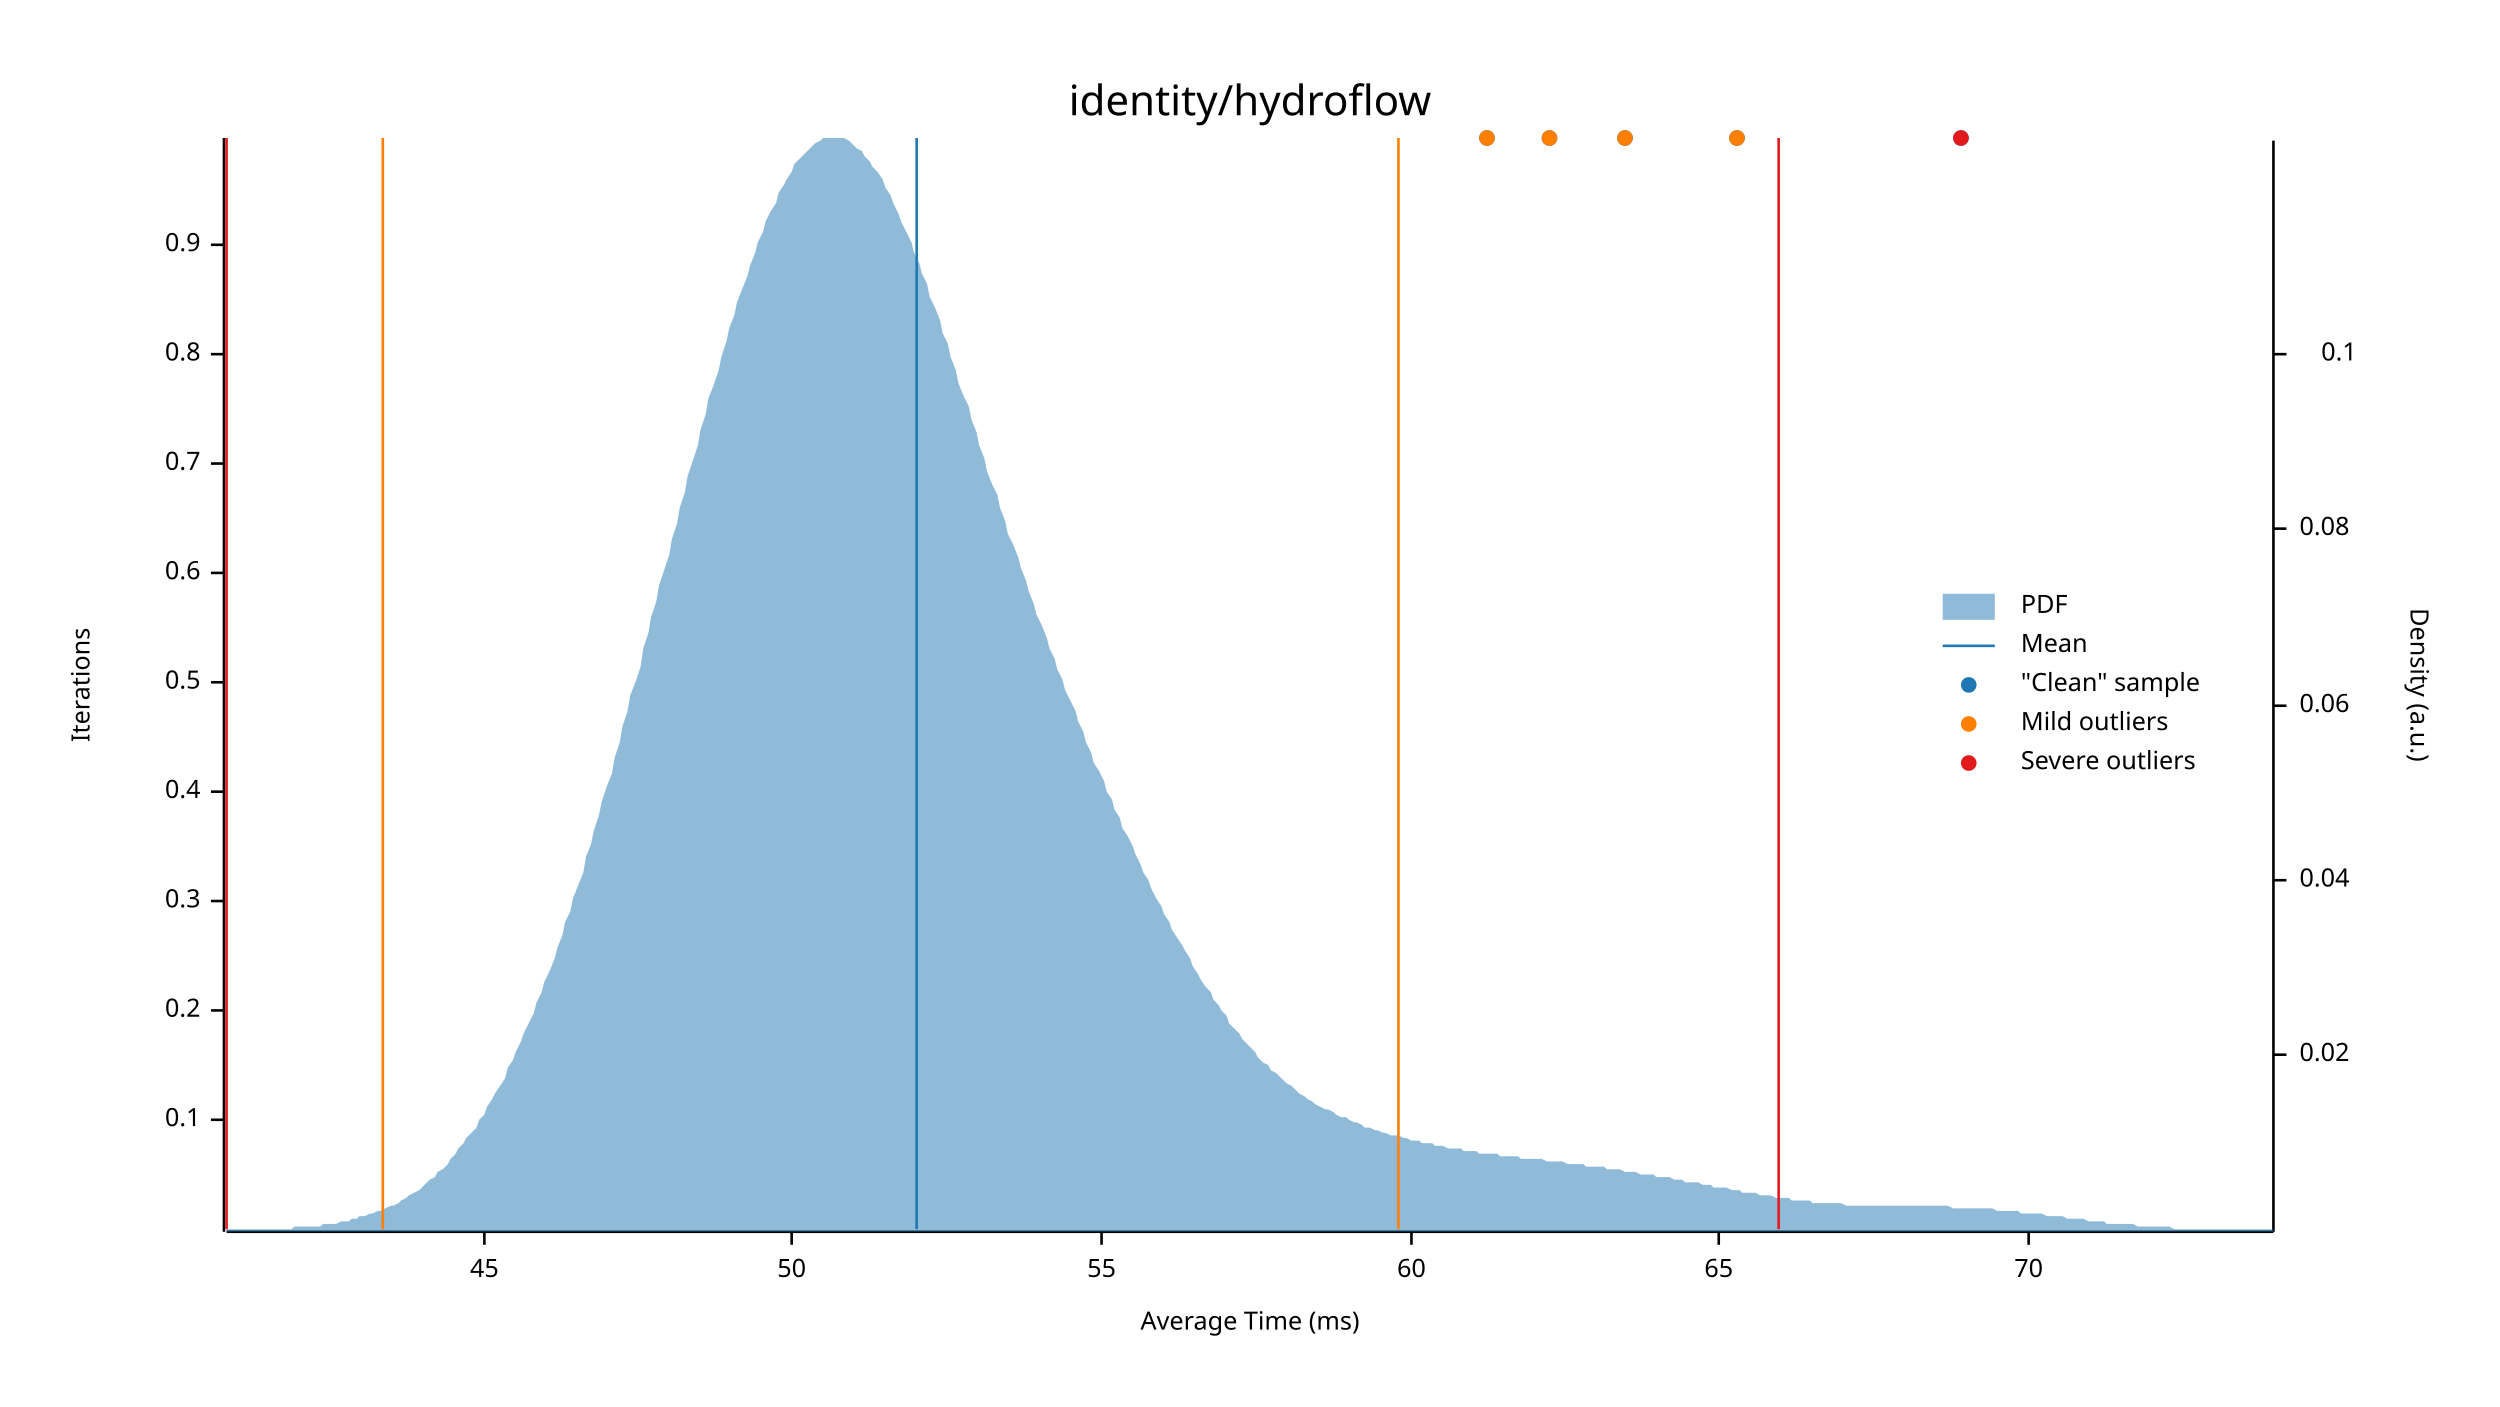
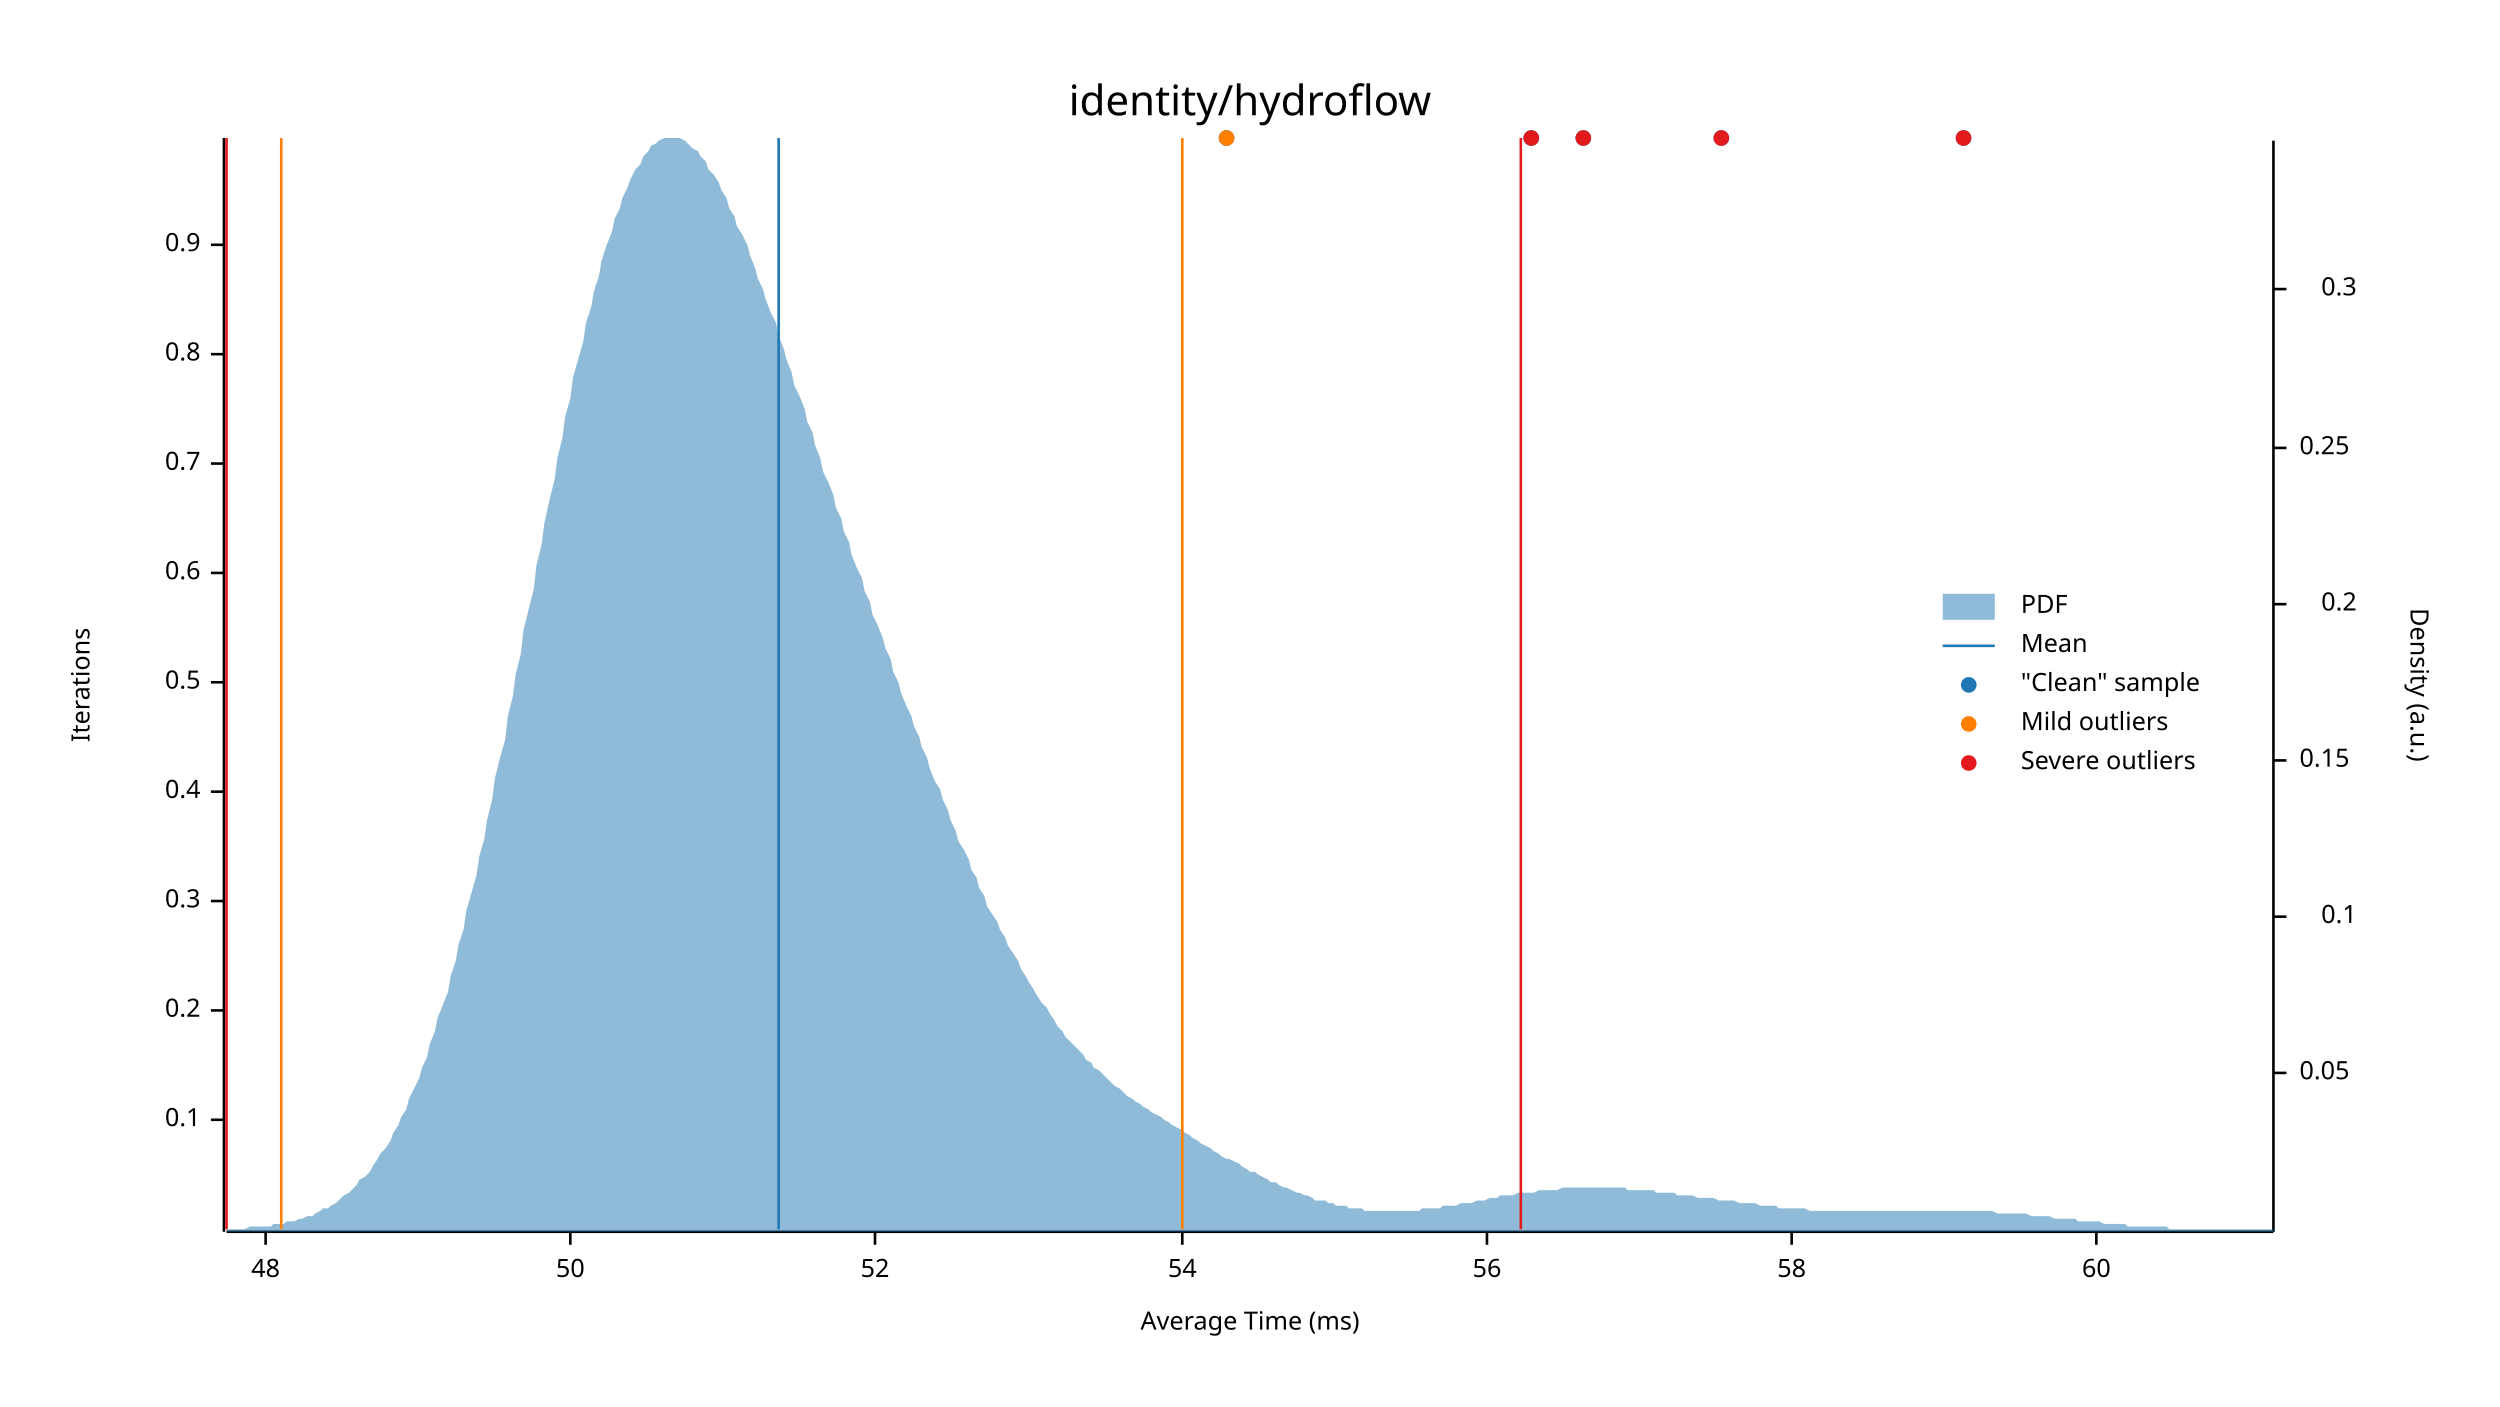
<svg xmlns="http://www.w3.org/2000/svg" width="960" height="540" viewBox="0 0 960 540">
  <text x="480" y="32" dy="0.76em" text-anchor="middle" font-family="sans-serif" font-size="16.129" opacity="1" fill="#000000">
identity/hydroflow
</text>
  <text x="27" y="263" dy="0.76em" text-anchor="middle" font-family="sans-serif" font-size="9.677" opacity="1" fill="#000000" transform="rotate(270, 27, 263)">
Iterations
</text>
  <text x="480" y="513" dy="-0.5ex" text-anchor="middle" font-family="sans-serif" font-size="9.677" opacity="1" fill="#000000">
Average Time (ms)
</text>
  <polyline fill="none" opacity="1" stroke="#000000" stroke-width="1" points="86,53 86,473 " />
  <text x="77" y="430" dy="0.5ex" text-anchor="end" font-family="sans-serif" font-size="9.677" opacity="1" fill="#000000">
0.1
</text>
  <polyline fill="none" opacity="1" stroke="#000000" stroke-width="1" points="81,430 86,430 " />
  <text x="77" y="388" dy="0.5ex" text-anchor="end" font-family="sans-serif" font-size="9.677" opacity="1" fill="#000000">
0.2
</text>
  <polyline fill="none" opacity="1" stroke="#000000" stroke-width="1" points="81,388 86,388 " />
  <text x="77" y="346" dy="0.5ex" text-anchor="end" font-family="sans-serif" font-size="9.677" opacity="1" fill="#000000">
0.3
</text>
  <polyline fill="none" opacity="1" stroke="#000000" stroke-width="1" points="81,346 86,346 " />
  <text x="77" y="304" dy="0.5ex" text-anchor="end" font-family="sans-serif" font-size="9.677" opacity="1" fill="#000000">
0.4
</text>
  <polyline fill="none" opacity="1" stroke="#000000" stroke-width="1" points="81,304 86,304 " />
  <text x="77" y="262" dy="0.5ex" text-anchor="end" font-family="sans-serif" font-size="9.677" opacity="1" fill="#000000">
0.5
</text>
  <polyline fill="none" opacity="1" stroke="#000000" stroke-width="1" points="81,262 86,262 " />
  <text x="77" y="220" dy="0.5ex" text-anchor="end" font-family="sans-serif" font-size="9.677" opacity="1" fill="#000000">
0.6
</text>
  <polyline fill="none" opacity="1" stroke="#000000" stroke-width="1" points="81,220 86,220 " />
  <text x="77" y="178" dy="0.5ex" text-anchor="end" font-family="sans-serif" font-size="9.677" opacity="1" fill="#000000">
0.7
</text>
  <polyline fill="none" opacity="1" stroke="#000000" stroke-width="1" points="81,178 86,178 " />
  <text x="77" y="136" dy="0.5ex" text-anchor="end" font-family="sans-serif" font-size="9.677" opacity="1" fill="#000000">
0.8
</text>
  <polyline fill="none" opacity="1" stroke="#000000" stroke-width="1" points="81,136 86,136 " />
  <text x="77" y="94" dy="0.5ex" text-anchor="end" font-family="sans-serif" font-size="9.677" opacity="1" fill="#000000">
0.9
</text>
  <polyline fill="none" opacity="1" stroke="#000000" stroke-width="1" points="81,94 86,94 " />
  <polyline fill="none" opacity="1" stroke="#000000" stroke-width="1" points="87,473 873,473 " />
-   <text x="186" y="483" dy="0.76em" text-anchor="middle" font-family="sans-serif" font-size="9.677" opacity="1" fill="#000000">
- 45
+   <text x="102" y="483" dy="0.76em" text-anchor="middle" font-family="sans-serif" font-size="9.677" opacity="1" fill="#000000">
+ 48
</text>
-   <polyline fill="none" opacity="1" stroke="#000000" stroke-width="1" points="186,473 186,478 " />
-   <text x="304" y="483" dy="0.76em" text-anchor="middle" font-family="sans-serif" font-size="9.677" opacity="1" fill="#000000">
+   <polyline fill="none" opacity="1" stroke="#000000" stroke-width="1" points="102,473 102,478 " />
+   <text x="219" y="483" dy="0.76em" text-anchor="middle" font-family="sans-serif" font-size="9.677" opacity="1" fill="#000000">
50
</text>
-   <polyline fill="none" opacity="1" stroke="#000000" stroke-width="1" points="304,473 304,478 " />
-   <text x="423" y="483" dy="0.76em" text-anchor="middle" font-family="sans-serif" font-size="9.677" opacity="1" fill="#000000">
- 55
+   <polyline fill="none" opacity="1" stroke="#000000" stroke-width="1" points="219,473 219,478 " />
+   <text x="336" y="483" dy="0.76em" text-anchor="middle" font-family="sans-serif" font-size="9.677" opacity="1" fill="#000000">
+ 52
</text>
-   <polyline fill="none" opacity="1" stroke="#000000" stroke-width="1" points="423,473 423,478 " />
-   <text x="542" y="483" dy="0.76em" text-anchor="middle" font-family="sans-serif" font-size="9.677" opacity="1" fill="#000000">
+   <polyline fill="none" opacity="1" stroke="#000000" stroke-width="1" points="336,473 336,478 " />
+   <text x="454" y="483" dy="0.76em" text-anchor="middle" font-family="sans-serif" font-size="9.677" opacity="1" fill="#000000">
+ 54
+ </text>
+   <polyline fill="none" opacity="1" stroke="#000000" stroke-width="1" points="454,473 454,478 " />
+   <text x="571" y="483" dy="0.76em" text-anchor="middle" font-family="sans-serif" font-size="9.677" opacity="1" fill="#000000">
+ 56
+ </text>
+   <polyline fill="none" opacity="1" stroke="#000000" stroke-width="1" points="571,473 571,478 " />
+   <text x="688" y="483" dy="0.76em" text-anchor="middle" font-family="sans-serif" font-size="9.677" opacity="1" fill="#000000">
+ 58
+ </text>
+   <polyline fill="none" opacity="1" stroke="#000000" stroke-width="1" points="688,473 688,478 " />
+   <text x="805" y="483" dy="0.76em" text-anchor="middle" font-family="sans-serif" font-size="9.677" opacity="1" fill="#000000">
60
</text>
-   <polyline fill="none" opacity="1" stroke="#000000" stroke-width="1" points="542,473 542,478 " />
-   <text x="660" y="483" dy="0.76em" text-anchor="middle" font-family="sans-serif" font-size="9.677" opacity="1" fill="#000000">
- 65
- </text>
-   <polyline fill="none" opacity="1" stroke="#000000" stroke-width="1" points="660,473 660,478 " />
-   <text x="779" y="483" dy="0.76em" text-anchor="middle" font-family="sans-serif" font-size="9.677" opacity="1" fill="#000000">
- 70
- </text>
-   <polyline fill="none" opacity="1" stroke="#000000" stroke-width="1" points="779,473 779,478 " />
+   <polyline fill="none" opacity="1" stroke="#000000" stroke-width="1" points="805,473 805,478 " />
  <text x="933" y="263" dy="0.76em" text-anchor="middle" font-family="sans-serif" font-size="9.677" opacity="1" fill="#000000" transform="rotate(90, 933, 263)">
Density (a.u.)
</text>
  <polyline fill="none" opacity="1" stroke="#000000" stroke-width="1" points="873,54 873,473 " />
-   <text x="883" y="405" dy="0.5ex" text-anchor="start" font-family="sans-serif" font-size="9.677" opacity="1" fill="#000000">
- 0.02
+   <text x="883" y="412" dy="0.5ex" text-anchor="start" font-family="sans-serif" font-size="9.677" opacity="1" fill="#000000">
+ 0.05
</text>
-   <polyline fill="none" opacity="1" stroke="#000000" stroke-width="1" points="873,405 878,405 " />
-   <text x="883" y="338" dy="0.5ex" text-anchor="start" font-family="sans-serif" font-size="9.677" opacity="1" fill="#000000">
- 0.04
- </text>
-   <polyline fill="none" opacity="1" stroke="#000000" stroke-width="1" points="873,338 878,338 " />
-   <text x="883" y="271" dy="0.5ex" text-anchor="start" font-family="sans-serif" font-size="9.677" opacity="1" fill="#000000">
- 0.06
- </text>
-   <polyline fill="none" opacity="1" stroke="#000000" stroke-width="1" points="873,271 878,271 " />
-   <text x="883" y="203" dy="0.5ex" text-anchor="start" font-family="sans-serif" font-size="9.677" opacity="1" fill="#000000">
- 0.08
- </text>
-   <polyline fill="none" opacity="1" stroke="#000000" stroke-width="1" points="873,203 878,203 " />
-   <text x="905" y="136" dy="0.5ex" text-anchor="end" font-family="sans-serif" font-size="9.677" opacity="1" fill="#000000">
+   <polyline fill="none" opacity="1" stroke="#000000" stroke-width="1" points="873,412 878,412 " />
+   <text x="905" y="352" dy="0.5ex" text-anchor="end" font-family="sans-serif" font-size="9.677" opacity="1" fill="#000000">
0.1
</text>
-   <polyline fill="none" opacity="1" stroke="#000000" stroke-width="1" points="873,136 878,136 " />
-   <polygon opacity="0.5" fill="#1F78B4" points="87,472 88,472 90,472 91,472 93,472 94,472 96,472 98,472 99,472 101,472 102,472 104,472 105,472 107,472 109,472 110,472 112,472 113,471 115,471 116,471 118,471 120,471 121,471 123,471 124,470 126,470 127,470 129,470 131,469 132,469 134,469 135,468 137,468 138,467 140,467 142,466 143,466 145,465 146,465 148,464 150,463 151,463 153,462 154,461 156,460 157,459 159,458 161,457 162,456 164,454 165,453 167,452 168,450 170,449 172,447 173,445 175,443 176,441 178,439 179,437 181,435 183,433 184,430 186,428 187,425 189,422 190,420 192,417 194,414 195,410 197,407 198,404 200,400 201,397 203,393 205,389 206,385 208,381 209,377 211,373 213,368 214,364 216,359 217,354 219,350 220,345 222,340 224,335 225,329 227,324 228,319 230,313 231,308 233,302 235,297 236,291 238,285 239,279 241,273 242,267 244,262 246,256 247,249 249,243 250,237 252,231 253,225 255,219 257,213 258,207 260,201 261,195 263,189 264,183 266,177 268,171 269,165 271,159 272,153 274,148 276,142 277,137 279,131 280,126 282,121 283,116 285,111 287,106 288,102 290,97 291,93 293,89 294,85 296,81 298,78 299,74 301,71 302,69 304,66 305,63 307,61 309,59 310,58 312,56 313,55 315,54 316,53 318,53 320,53 321,53 323,53 324,53 326,54 327,55 329,57 331,58 332,60 334,62 335,64 337,66 339,69 340,72 342,75 343,78 345,82 346,85 348,89 350,93 351,97 353,101 354,105 356,109 357,114 359,118 361,123 362,128 364,132 365,137 367,142 368,147 370,152 372,156 373,161 375,166 376,171 378,176 379,181 381,186 383,190 384,195 386,200 387,205 389,209 391,214 392,218 394,223 395,227 397,232 398,236 400,240 402,245 403,249 405,253 406,257 408,261 409,265 411,269 413,273 414,277 416,281 417,285 419,289 420,293 422,296 424,300 425,304 427,307 428,311 430,314 431,318 433,321 435,325 436,328 438,332 439,335 441,338 442,341 444,345 446,348 447,351 449,354 450,357 452,360 454,363 455,365 457,368 458,371 460,374 461,376 463,379 465,381 466,384 468,386 469,388 471,390 472,393 474,395 476,397 477,399 479,401 480,402 482,404 483,406 485,408 487,409 488,411 490,412 491,413 493,415 494,416 496,417 498,419 499,420 501,421 502,422 504,423 505,424 507,425 509,426 510,426 512,427 513,428 515,429 517,429 518,430 520,431 521,431 523,432 524,433 526,433 528,434 529,434 531,435 532,435 534,436 535,436 537,436 539,437 540,437 542,438 543,438 545,438 546,439 548,439 550,439 551,440 553,440 554,440 556,441 557,441 559,441 561,441 562,442 564,442 565,442 567,442 568,443 570,443 572,443 573,443 575,443 576,444 578,444 580,444 581,444 583,444 584,445 586,445 587,445 589,445 591,445 592,445 594,446 595,446 597,446 598,446 600,446 602,447 603,447 605,447 606,447 608,447 609,448 611,448 613,448 614,448 616,448 617,449 619,449 620,449 622,449 624,450 625,450 627,450 628,450 630,451 632,451 633,451 635,451 636,452 638,452 639,452 641,452 643,453 644,453 646,453 647,454 649,454 650,454 652,454 654,455 655,455 657,455 658,456 660,456 661,456 663,456 665,457 666,457 668,457 669,458 671,458 672,458 674,458 676,459 677,459 679,459 680,459 682,460 683,460 685,460 687,460 688,461 690,461 691,461 693,461 695,461 696,462 698,462 699,462 701,462 702,462 704,462 706,462 707,462 709,463 710,463 712,463 713,463 715,463 717,463 718,463 720,463 721,463 723,463 724,463 726,463 728,463 729,463 731,463 732,463 734,463 735,463 737,463 739,463 740,463 742,463 743,463 745,463 746,463 748,463 750,464 751,464 753,464 754,464 756,464 758,464 759,464 761,464 762,464 764,464 765,464 767,465 769,465 770,465 772,465 773,465 775,465 776,466 778,466 780,466 781,466 783,466 784,466 786,467 787,467 789,467 791,467 792,467 794,468 795,468 797,468 798,468 800,468 802,469 803,469 805,469 806,469 808,469 809,470 811,470 813,470 814,470 816,470 817,470 819,470 821,471 822,471 824,471 825,471 827,471 828,471 830,471 832,471 833,471 835,472 836,472 838,472 839,472 841,472 843,472 844,472 846,472 847,472 849,472 850,472 852,472 854,472 855,472 857,472 858,472 860,472 861,472 863,472 865,472 866,472 868,472 869,472 871,472 873,472 873,473 87,473 " />
-   <polyline fill="none" opacity="1" stroke="#1F78B4" stroke-width="1" points="352,472 352,53 " />
-   <polyline fill="none" opacity="1" stroke="#FF7F00" stroke-width="1" points="147,472 147,53 " />
-   <polyline fill="none" opacity="1" stroke="#FF7F00" stroke-width="1" points="537,472 537,53 " />
+   <polyline fill="none" opacity="1" stroke="#000000" stroke-width="1" points="873,352 878,352 " />
+   <text x="883" y="292" dy="0.5ex" text-anchor="start" font-family="sans-serif" font-size="9.677" opacity="1" fill="#000000">
+ 0.15
+ </text>
+   <polyline fill="none" opacity="1" stroke="#000000" stroke-width="1" points="873,292 878,292 " />
+   <text x="905" y="232" dy="0.5ex" text-anchor="end" font-family="sans-serif" font-size="9.677" opacity="1" fill="#000000">
+ 0.2
+ </text>
+   <polyline fill="none" opacity="1" stroke="#000000" stroke-width="1" points="873,232 878,232 " />
+   <text x="883" y="172" dy="0.5ex" text-anchor="start" font-family="sans-serif" font-size="9.677" opacity="1" fill="#000000">
+ 0.25
+ </text>
+   <polyline fill="none" opacity="1" stroke="#000000" stroke-width="1" points="873,172 878,172 " />
+   <text x="905" y="111" dy="0.5ex" text-anchor="end" font-family="sans-serif" font-size="9.677" opacity="1" fill="#000000">
+ 0.3
+ </text>
+   <polyline fill="none" opacity="1" stroke="#000000" stroke-width="1" points="873,111 878,111 " />
+   <polygon opacity="0.5" fill="#1F78B4" points="87,472 88,472 90,472 91,472 93,472 94,472 96,471 98,471 99,471 101,471 102,471 104,471 105,470 107,470 109,470 110,469 112,469 113,469 115,468 116,468 118,467 120,467 121,466 123,465 124,464 126,464 127,463 129,462 131,460 132,459 134,458 135,457 137,455 138,453 140,452 142,450 143,448 145,445 146,443 148,441 150,438 151,435 153,432 154,429 156,426 157,422 159,418 161,414 162,410 164,406 165,401 167,396 168,391 170,386 172,381 173,375 175,369 176,363 178,357 179,350 181,343 183,336 184,329 186,322 187,315 189,307 190,299 192,291 194,284 195,275 197,267 198,259 200,251 201,242 203,234 205,226 206,217 208,209 209,201 211,192 213,184 214,176 216,168 217,160 219,153 220,145 222,138 224,131 225,124 227,118 228,112 230,106 231,100 233,94 235,89 236,84 238,80 239,76 241,72 242,69 244,65 246,63 247,60 249,58 250,56 252,55 253,54 255,53 257,53 258,53 260,53 261,53 263,54 264,55 266,57 268,58 269,60 271,62 272,65 274,67 276,70 277,73 279,76 280,80 282,83 283,87 285,90 287,94 288,98 290,103 291,107 293,111 294,115 296,120 298,124 299,129 301,134 302,138 304,143 305,148 307,152 309,157 310,162 312,166 313,171 315,176 316,181 318,185 320,190 321,195 323,199 324,204 326,208 327,213 329,218 331,222 332,227 334,231 335,236 337,240 339,245 340,249 342,253 343,258 345,262 346,266 348,271 350,275 351,279 353,283 354,287 356,291 357,295 359,300 361,303 362,307 364,311 365,315 367,319 368,323 370,326 372,330 373,334 375,337 376,341 378,344 379,348 381,351 383,354 384,357 386,360 387,363 389,366 391,369 392,372 394,375 395,377 397,380 398,382 400,385 402,387 403,389 405,392 406,394 408,396 409,398 411,400 413,402 414,403 416,405 417,407 419,408 420,410 422,411 424,413 425,414 427,416 428,417 430,418 431,419 433,421 435,422 436,423 438,424 439,425 441,426 442,427 444,428 446,429 447,430 449,431 450,432 452,433 454,434 455,435 457,436 458,437 460,438 461,439 463,440 465,441 466,442 468,443 469,444 471,445 472,445 474,446 476,447 477,448 479,449 480,450 482,450 483,451 485,452 487,453 488,454 490,454 491,455 493,456 494,456 496,457 498,458 499,458 501,459 502,459 504,460 505,461 507,461 509,461 510,462 512,462 513,463 515,463 517,463 518,464 520,464 521,464 523,464 524,465 526,465 528,465 529,465 531,465 532,465 534,465 535,465 537,465 539,465 540,465 542,465 543,465 545,465 546,464 548,464 550,464 551,464 553,464 554,463 556,463 557,463 559,463 561,462 562,462 564,462 565,462 567,461 568,461 570,461 572,460 573,460 575,460 576,459 578,459 580,459 581,459 583,458 584,458 586,458 587,458 589,458 591,457 592,457 594,457 595,457 597,457 598,457 600,456 602,456 603,456 605,456 606,456 608,456 609,456 611,456 613,456 614,456 616,456 617,456 619,456 620,456 622,456 624,456 625,457 627,457 628,457 630,457 632,457 633,457 635,457 636,458 638,458 639,458 641,458 643,458 644,459 646,459 647,459 649,459 650,459 652,460 654,460 655,460 657,460 658,460 660,461 661,461 663,461 665,461 666,461 668,462 669,462 671,462 672,462 674,462 676,463 677,463 679,463 680,463 682,463 683,464 685,464 687,464 688,464 690,464 691,464 693,464 695,465 696,465 698,465 699,465 701,465 702,465 704,465 706,465 707,465 709,465 710,465 712,465 713,465 715,465 717,465 718,465 720,465 721,465 723,465 724,465 726,465 728,465 729,465 731,465 732,465 734,465 735,465 737,465 739,465 740,465 742,465 743,465 745,465 746,465 748,465 750,465 751,465 753,465 754,465 756,465 758,465 759,465 761,465 762,465 764,465 765,465 767,466 769,466 770,466 772,466 773,466 775,466 776,466 778,466 780,467 781,467 783,467 784,467 786,467 787,467 789,468 791,468 792,468 794,468 795,468 797,468 798,469 800,469 802,469 803,469 805,469 806,469 808,470 809,470 811,470 813,470 814,470 816,470 817,471 819,471 821,471 822,471 824,471 825,471 827,471 828,471 830,471 832,471 833,472 835,472 836,472 838,472 839,472 841,472 843,472 844,472 846,472 847,472 849,472 850,472 852,472 854,472 855,472 857,472 858,472 860,472 861,472 863,472 865,472 866,472 868,472 869,472 871,472 873,472 873,473 87,473 " />
+   <polyline fill="none" opacity="1" stroke="#1F78B4" stroke-width="1" points="299,472 299,53 " />
+   <polyline fill="none" opacity="1" stroke="#FF7F00" stroke-width="1" points="108,472 108,53 " />
+   <polyline fill="none" opacity="1" stroke="#FF7F00" stroke-width="1" points="454,472 454,53 " />
  <polyline fill="none" opacity="1" stroke="#E31A1C" stroke-width="1" points="87,472 87,53 " />
-   <polyline fill="none" opacity="1" stroke="#E31A1C" stroke-width="1" points="683,472 683,53 " />
-   <circle cx="595" cy="53" r="3" opacity="1" fill="#1F78B4" stroke="none" stroke-width="1" />
-   <circle cx="624" cy="53" r="3" opacity="1" fill="#1F78B4" stroke="none" stroke-width="1" />
-   <circle cx="571" cy="53" r="3" opacity="1" fill="#1F78B4" stroke="none" stroke-width="1" />
-   <circle cx="753" cy="53" r="3" opacity="1" fill="#1F78B4" stroke="none" stroke-width="1" />
-   <circle cx="667" cy="53" r="3" opacity="1" fill="#1F78B4" stroke="none" stroke-width="1" />
-   <circle cx="595" cy="53" r="3" opacity="1" fill="#FF7F00" stroke="none" stroke-width="1" />
-   <circle cx="624" cy="53" r="3" opacity="1" fill="#FF7F00" stroke="none" stroke-width="1" />
-   <circle cx="571" cy="53" r="3" opacity="1" fill="#FF7F00" stroke="none" stroke-width="1" />
-   <circle cx="667" cy="53" r="3" opacity="1" fill="#FF7F00" stroke="none" stroke-width="1" />
-   <circle cx="753" cy="53" r="3" opacity="1" fill="#E31A1C" stroke="none" stroke-width="1" />
+   <polyline fill="none" opacity="1" stroke="#E31A1C" stroke-width="1" points="584,472 584,53 " />
+   <circle cx="661" cy="53" r="3" opacity="1" fill="#1F78B4" stroke="none" stroke-width="1" />
+   <circle cx="471" cy="53" r="3" opacity="1" fill="#1F78B4" stroke="none" stroke-width="1" />
+   <circle cx="588" cy="53" r="3" opacity="1" fill="#1F78B4" stroke="none" stroke-width="1" />
+   <circle cx="608" cy="53" r="3" opacity="1" fill="#1F78B4" stroke="none" stroke-width="1" />
+   <circle cx="754" cy="53" r="3" opacity="1" fill="#1F78B4" stroke="none" stroke-width="1" />
+   <circle cx="471" cy="53" r="3" opacity="1" fill="#FF7F00" stroke="none" stroke-width="1" />
+   <circle cx="661" cy="53" r="3" opacity="1" fill="#E31A1C" stroke="none" stroke-width="1" />
+   <circle cx="588" cy="53" r="3" opacity="1" fill="#E31A1C" stroke="none" stroke-width="1" />
+   <circle cx="608" cy="53" r="3" opacity="1" fill="#E31A1C" stroke="none" stroke-width="1" />
+   <circle cx="754" cy="53" r="3" opacity="1" fill="#E31A1C" stroke="none" stroke-width="1" />
  <text x="776" y="228" dy="0.76em" text-anchor="start" font-family="sans-serif" font-size="9.677" opacity="1" fill="#000000">
PDF
</text>
  <text x="776" y="243" dy="0.76em" text-anchor="start" font-family="sans-serif" font-size="9.677" opacity="1" fill="#000000">
Mean
</text>
  <text x="776" y="258" dy="0.76em" text-anchor="start" font-family="sans-serif" font-size="9.677" opacity="1" fill="#000000">
"Clean" sample
</text>
  <text x="776" y="273" dy="0.76em" text-anchor="start" font-family="sans-serif" font-size="9.677" opacity="1" fill="#000000">
Mild outliers
</text>
  <text x="776" y="288" dy="0.76em" text-anchor="start" font-family="sans-serif" font-size="9.677" opacity="1" fill="#000000">
Severe outliers
</text>
  <rect x="746" y="228" width="20" height="10" opacity="0.5" fill="#1F78B4" stroke="none" />
  <polyline fill="none" opacity="1" stroke="#1F78B4" stroke-width="1" points="746,248 766,248 " />
  <circle cx="756" cy="263" r="3" opacity="1" fill="#1F78B4" stroke="none" stroke-width="1" />
  <circle cx="756" cy="278" r="3" opacity="1" fill="#FF7F00" stroke="none" stroke-width="1" />
  <circle cx="756" cy="293" r="3" opacity="1" fill="#E31A1C" stroke="none" stroke-width="1" />
</svg>
